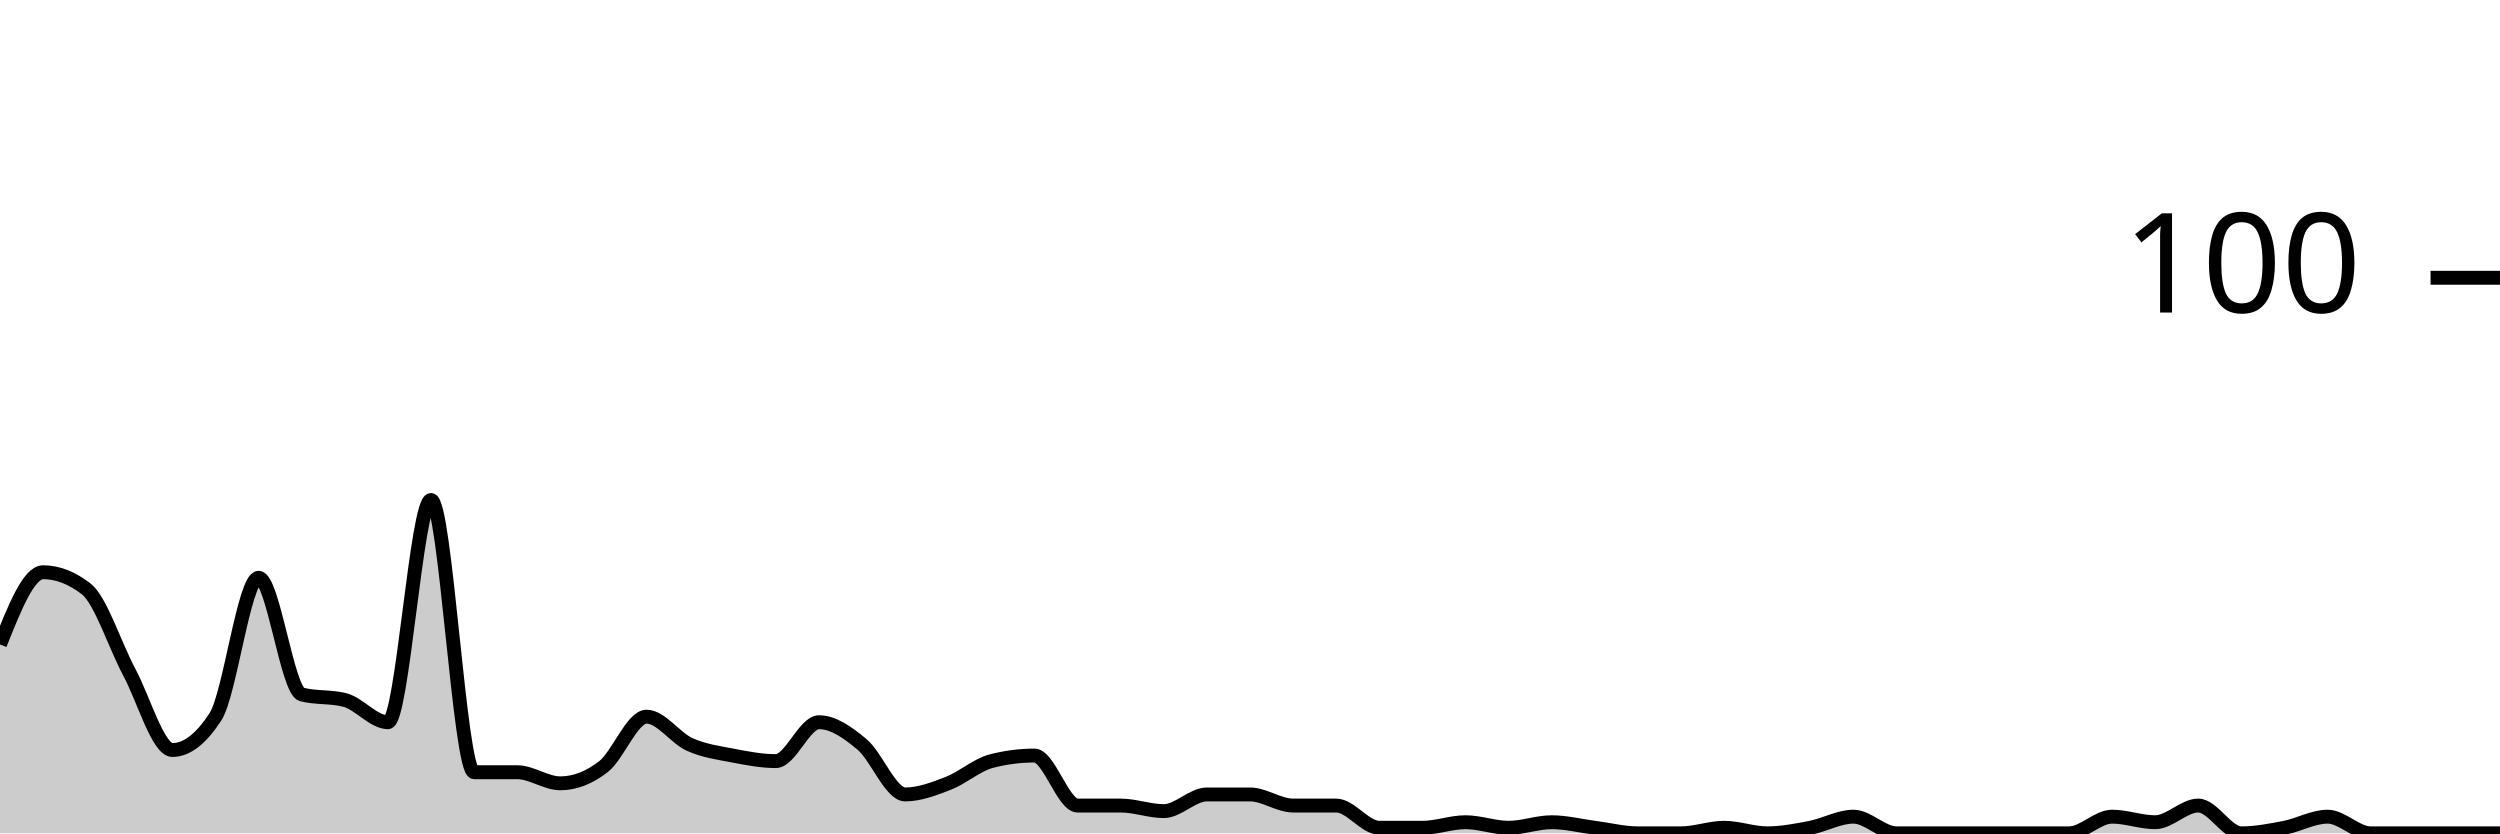
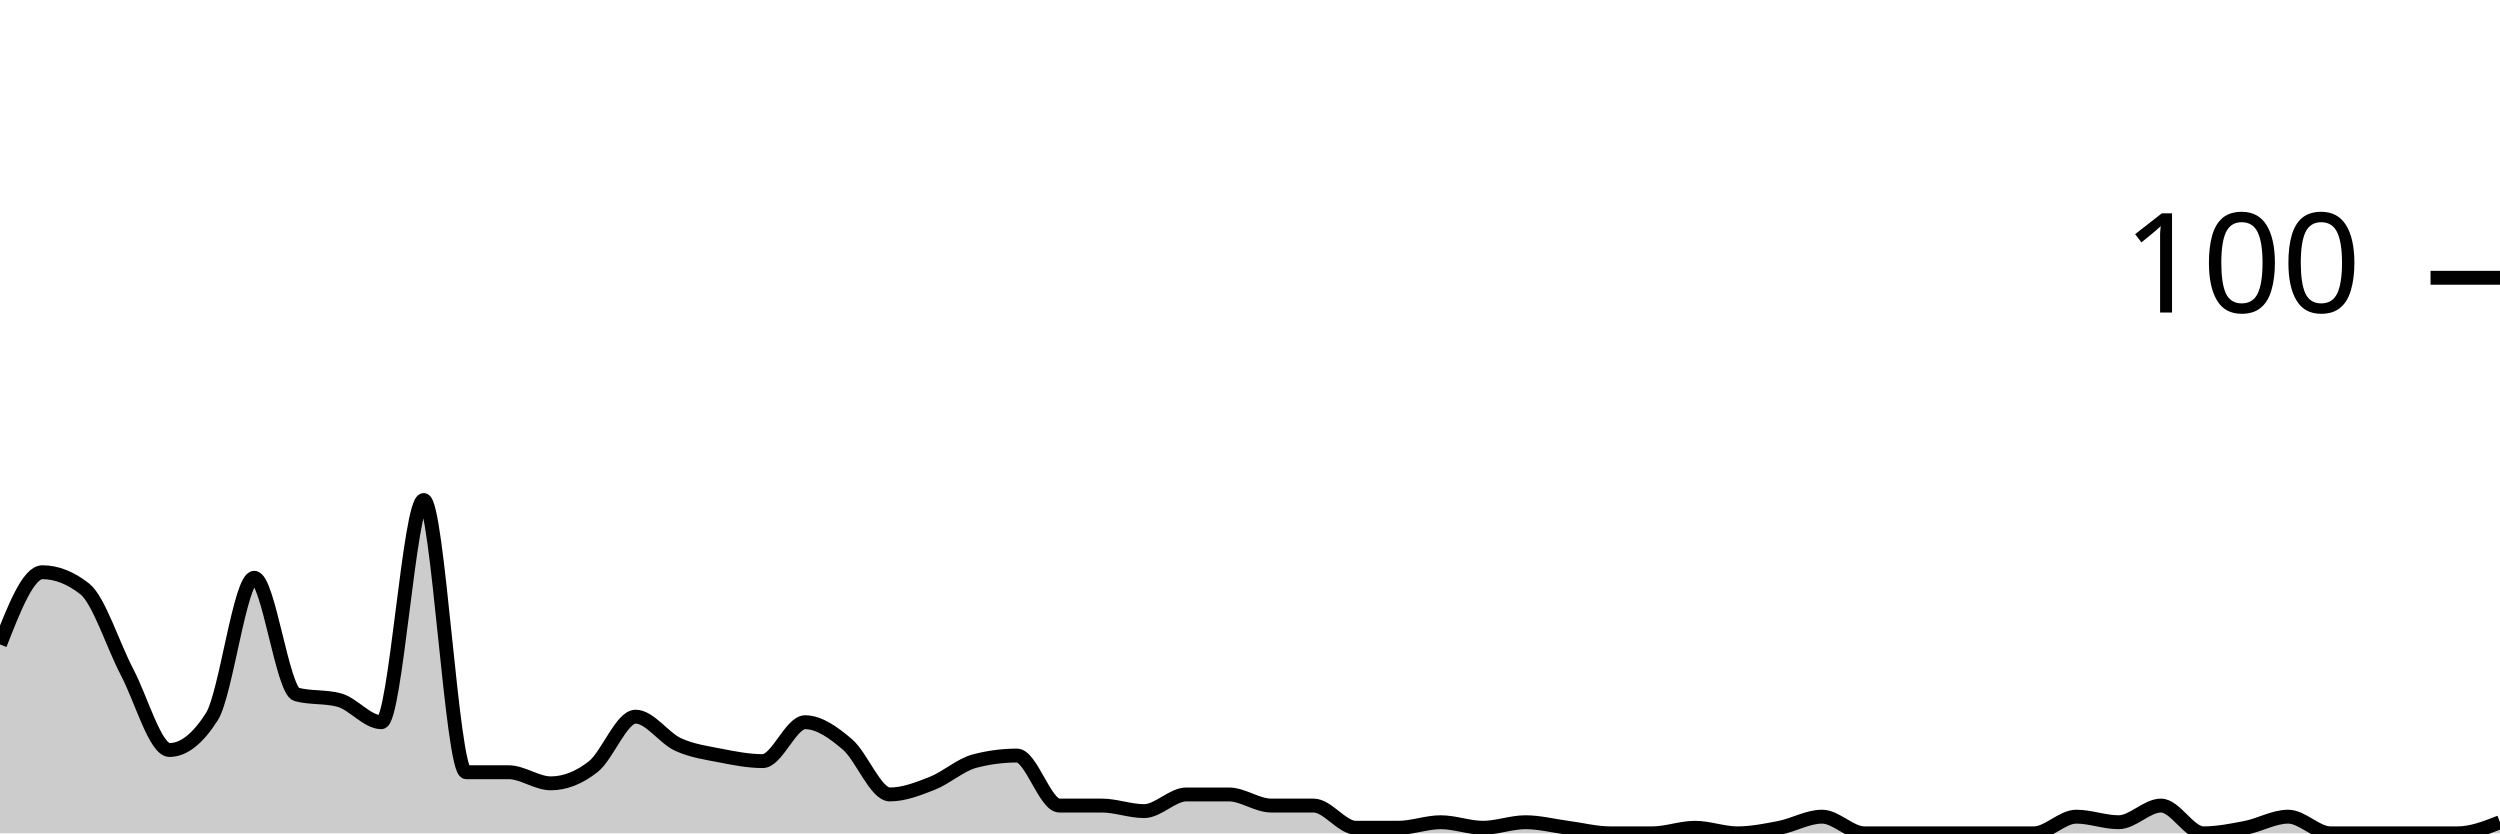
<svg xmlns="http://www.w3.org/2000/svg" viewBox="0 0 180 60">
  <g transform="translate(0,20)">
-     <path class="area" fill="rgba(0, 0, 0, 0.2)" d="M0,26.4C1.034,23.8,2.069,21.2,3.103,21.2C4.138,21.2,5.172,21.6,6.207,22.4C7.241,23.2,8.276,26.467,9.31,28.4C10.345,30.333,11.379,34,12.414,34C13.448,34,14.483,33.2,15.517,31.6C16.552,30,17.586,21.6,18.621,21.6C19.655,21.6,20.69,29.733,21.724,30C22.759,30.267,23.793,30.133,24.828,30.4C25.862,30.667,26.897,32,27.931,32C28.966,32,30,16,31.034,16C32.069,16,33.103,35.6,34.138,35.6C35.172,35.6,36.207,35.6,37.241,35.6C38.276,35.6,39.31,36.4,40.345,36.4C41.379,36.4,42.414,36,43.448,35.2C44.483,34.4,45.517,31.6,46.552,31.6C47.586,31.6,48.621,33.133,49.655,33.6C50.69,34.067,51.724,34.2,52.759,34.4C53.793,34.6,54.828,34.8,55.862,34.8C56.897,34.8,57.931,32,58.966,32C60,32,61.034,32.733,62.069,33.6C63.103,34.467,64.138,37.2,65.172,37.2C66.207,37.2,67.241,36.8,68.276,36.4C69.31,36,70.345,35.067,71.379,34.8C72.414,34.533,73.448,34.4,74.483,34.4C75.517,34.4,76.552,38,77.586,38C78.621,38,79.655,38,80.69,38C81.724,38,82.759,38.4,83.793,38.4C84.828,38.4,85.862,37.2,86.897,37.2C87.931,37.2,88.966,37.2,90,37.2C91.034,37.2,92.069,38,93.103,38C94.138,38,95.172,38,96.207,38C97.241,38,98.276,39.6,99.31,39.6C100.345,39.6,101.379,39.6,102.414,39.6C103.448,39.6,104.483,39.2,105.517,39.2C106.552,39.2,107.586,39.6,108.621,39.6C109.655,39.6,110.69,39.2,111.724,39.2C112.759,39.2,113.793,39.467,114.828,39.6C115.862,39.733,116.897,40,117.931,40C118.966,40,120,40,121.034,40C122.069,40,123.103,39.6,124.138,39.6C125.172,39.6,126.207,40,127.241,40C128.276,40,129.31,39.8,130.345,39.6C131.379,39.4,132.414,38.8,133.448,38.8C134.483,38.8,135.517,40,136.552,40C137.586,40,138.621,40,139.655,40C140.69,40,141.724,40,142.759,40C143.793,40,144.828,40,145.862,40C146.897,40,147.931,40,148.966,40C150,40,151.034,38.8,152.069,38.8C153.103,38.8,154.138,39.2,155.172,39.2C156.207,39.2,157.241,38,158.276,38C159.31,38,160.345,40,161.379,40C162.414,40,163.448,39.8,164.483,39.6C165.517,39.4,166.552,38.8,167.586,38.8C168.621,38.8,169.655,40,170.69,40C171.724,40,172.759,40,173.793,40C174.828,40,175.862,40,176.897,40C177.931,40,178.966,40,180,40L180,40C178.966,40,177.931,40,176.897,40C175.862,40,174.828,40,173.793,40C172.759,40,171.724,40,170.69,40C169.655,40,168.621,40,167.586,40C166.552,40,165.517,40,164.483,40C163.448,40,162.414,40,161.379,40C160.345,40,159.31,40,158.276,40C157.241,40,156.207,40,155.172,40C154.138,40,153.103,40,152.069,40C151.034,40,150,40,148.966,40C147.931,40,146.897,40,145.862,40C144.828,40,143.793,40,142.759,40C141.724,40,140.69,40,139.655,40C138.621,40,137.586,40,136.552,40C135.517,40,134.483,40,133.448,40C132.414,40,131.379,40,130.345,40C129.31,40,128.276,40,127.241,40C126.207,40,125.172,40,124.138,40C123.103,40,122.069,40,121.034,40C120,40,118.966,40,117.931,40C116.897,40,115.862,40,114.828,40C113.793,40,112.759,40,111.724,40C110.69,40,109.655,40,108.621,40C107.586,40,106.552,40,105.517,40C104.483,40,103.448,40,102.414,40C101.379,40,100.345,40,99.31,40C98.276,40,97.241,40,96.207,40C95.172,40,94.138,40,93.103,40C92.069,40,91.034,40,90,40C88.966,40,87.931,40,86.897,40C85.862,40,84.828,40,83.793,40C82.759,40,81.724,40,80.69,40C79.655,40,78.621,40,77.586,40C76.552,40,75.517,40,74.483,40C73.448,40,72.414,40,71.379,40C70.345,40,69.31,40,68.276,40C67.241,40,66.207,40,65.172,40C64.138,40,63.103,40,62.069,40C61.034,40,60,40,58.966,40C57.931,40,56.897,40,55.862,40C54.828,40,53.793,40,52.759,40C51.724,40,50.69,40,49.655,40C48.621,40,47.586,40,46.552,40C45.517,40,44.483,40,43.448,40C42.414,40,41.379,40,40.345,40C39.31,40,38.276,40,37.241,40C36.207,40,35.172,40,34.138,40C33.103,40,32.069,40,31.034,40C30,40,28.966,40,27.931,40C26.897,40,25.862,40,24.828,40C23.793,40,22.759,40,21.724,40C20.69,40,19.655,40,18.621,40C17.586,40,16.552,40,15.517,40C14.483,40,13.448,40,12.414,40C11.379,40,10.345,40,9.31,40C8.276,40,7.241,40,6.207,40C5.172,40,4.138,40,3.103,40C2.069,40,1.034,40,0,40Z" />
-     <path class="line" stroke="black" fill="none" d="M0,26.4C1.034,23.8,2.069,21.2,3.103,21.2C4.138,21.2,5.172,21.6,6.207,22.4C7.241,23.2,8.276,26.467,9.31,28.4C10.345,30.333,11.379,34,12.414,34C13.448,34,14.483,33.2,15.517,31.6C16.552,30,17.586,21.6,18.621,21.6C19.655,21.6,20.69,29.733,21.724,30C22.759,30.267,23.793,30.133,24.828,30.4C25.862,30.667,26.897,32,27.931,32C28.966,32,30,16,31.034,16C32.069,16,33.103,35.6,34.138,35.6C35.172,35.6,36.207,35.6,37.241,35.6C38.276,35.6,39.31,36.4,40.345,36.4C41.379,36.4,42.414,36,43.448,35.2C44.483,34.4,45.517,31.6,46.552,31.6C47.586,31.6,48.621,33.133,49.655,33.6C50.69,34.067,51.724,34.2,52.759,34.4C53.793,34.6,54.828,34.8,55.862,34.8C56.897,34.8,57.931,32,58.966,32C60,32,61.034,32.733,62.069,33.6C63.103,34.467,64.138,37.2,65.172,37.2C66.207,37.2,67.241,36.8,68.276,36.4C69.31,36,70.345,35.067,71.379,34.8C72.414,34.533,73.448,34.4,74.483,34.4C75.517,34.4,76.552,38,77.586,38C78.621,38,79.655,38,80.69,38C81.724,38,82.759,38.4,83.793,38.4C84.828,38.4,85.862,37.2,86.897,37.2C87.931,37.2,88.966,37.2,90,37.2C91.034,37.2,92.069,38,93.103,38C94.138,38,95.172,38,96.207,38C97.241,38,98.276,39.6,99.31,39.6C100.345,39.6,101.379,39.6,102.414,39.6C103.448,39.6,104.483,39.2,105.517,39.2C106.552,39.2,107.586,39.6,108.621,39.6C109.655,39.6,110.69,39.2,111.724,39.2C112.759,39.2,113.793,39.467,114.828,39.6C115.862,39.733,116.897,40,117.931,40C118.966,40,120,40,121.034,40C122.069,40,123.103,39.6,124.138,39.6C125.172,39.6,126.207,40,127.241,40C128.276,40,129.31,39.8,130.345,39.6C131.379,39.4,132.414,38.8,133.448,38.8C134.483,38.8,135.517,40,136.552,40C137.586,40,138.621,40,139.655,40C140.69,40,141.724,40,142.759,40C143.793,40,144.828,40,145.862,40C146.897,40,147.931,40,148.966,40C150,40,151.034,38.8,152.069,38.8C153.103,38.8,154.138,39.2,155.172,39.2C156.207,39.2,157.241,38,158.276,38C159.31,38,160.345,40,161.379,40C162.414,40,163.448,39.8,164.483,39.6C165.517,39.4,166.552,38.8,167.586,38.8C168.621,38.8,169.655,40,170.69,40C171.724,40,172.759,40,173.793,40C174.828,40,175.862,40,176.897,40C177.931,40,178.966,40,180,40" />
+     <path class="area" fill="rgba(0, 0, 0, 0.2)" d="M0,26.4C1.017,23.8,2.034,21.2,3.051,21.2C4.068,21.2,5.085,21.6,6.102,22.4C7.119,23.2,8.136,26.467,9.153,28.4C10.169,30.333,11.186,34,12.203,34C13.22,34,14.237,33.2,15.254,31.6C16.271,30,17.288,21.6,18.305,21.6C19.322,21.6,20.339,29.733,21.356,30C22.373,30.267,23.39,30.133,24.407,30.4C25.424,30.667,26.441,32,27.458,32C28.475,32,29.492,16,30.508,16C31.525,16,32.542,35.6,33.559,35.6C34.576,35.6,35.593,35.6,36.61,35.6C37.627,35.6,38.644,36.4,39.661,36.4C40.678,36.4,41.695,36,42.712,35.2C43.729,34.4,44.746,31.6,45.763,31.6C46.78,31.6,47.797,33.133,48.814,33.6C49.831,34.067,50.847,34.2,51.864,34.4C52.881,34.6,53.898,34.8,54.915,34.8C55.932,34.8,56.949,32,57.966,32C58.983,32,60,32.733,61.017,33.6C62.034,34.467,63.051,37.2,64.068,37.2C65.085,37.2,66.102,36.8,67.119,36.4C68.136,36,69.153,35.067,70.169,34.8C71.186,34.533,72.203,34.4,73.22,34.4C74.237,34.4,75.254,38,76.271,38C77.288,38,78.305,38,79.322,38C80.339,38,81.356,38.4,82.373,38.4C83.39,38.4,84.407,37.2,85.424,37.2C86.441,37.2,87.458,37.2,88.475,37.2C89.492,37.2,90.508,38,91.525,38C92.542,38,93.559,38,94.576,38C95.593,38,96.61,39.6,97.627,39.6C98.644,39.6,99.661,39.6,100.678,39.6C101.695,39.6,102.712,39.2,103.729,39.2C104.746,39.2,105.763,39.6,106.78,39.6C107.797,39.6,108.814,39.2,109.831,39.2C110.847,39.2,111.864,39.467,112.881,39.6C113.898,39.733,114.915,40,115.932,40C116.949,40,117.966,40,118.983,40C120,40,121.017,39.6,122.034,39.6C123.051,39.6,124.068,40,125.085,40C126.102,40,127.119,39.8,128.136,39.6C129.153,39.4,130.169,38.8,131.186,38.8C132.203,38.8,133.22,40,134.237,40C135.254,40,136.271,40,137.288,40C138.305,40,139.322,40,140.339,40C141.356,40,142.373,40,143.39,40C144.407,40,145.424,40,146.441,40C147.458,40,148.475,38.8,149.492,38.8C150.508,38.8,151.525,39.2,152.542,39.2C153.559,39.2,154.576,38,155.593,38C156.61,38,157.627,40,158.644,40C159.661,40,160.678,39.8,161.695,39.6C162.712,39.4,163.729,38.8,164.746,38.8C165.763,38.8,166.78,40,167.797,40C168.814,40,169.831,40,170.847,40C171.864,40,172.881,40,173.898,40C174.915,40,175.932,40,176.949,40C177.966,40,178.983,39.6,180,39.2L180,40C178.983,40,177.966,40,176.949,40C175.932,40,174.915,40,173.898,40C172.881,40,171.864,40,170.847,40C169.831,40,168.814,40,167.797,40C166.78,40,165.763,40,164.746,40C163.729,40,162.712,40,161.695,40C160.678,40,159.661,40,158.644,40C157.627,40,156.61,40,155.593,40C154.576,40,153.559,40,152.542,40C151.525,40,150.508,40,149.492,40C148.475,40,147.458,40,146.441,40C145.424,40,144.407,40,143.39,40C142.373,40,141.356,40,140.339,40C139.322,40,138.305,40,137.288,40C136.271,40,135.254,40,134.237,40C133.22,40,132.203,40,131.186,40C130.169,40,129.153,40,128.136,40C127.119,40,126.102,40,125.085,40C124.068,40,123.051,40,122.034,40C121.017,40,120,40,118.983,40C117.966,40,116.949,40,115.932,40C114.915,40,113.898,40,112.881,40C111.864,40,110.847,40,109.831,40C108.814,40,107.797,40,106.78,40C105.763,40,104.746,40,103.729,40C102.712,40,101.695,40,100.678,40C99.661,40,98.644,40,97.627,40C96.61,40,95.593,40,94.576,40C93.559,40,92.542,40,91.525,40C90.508,40,89.492,40,88.475,40C87.458,40,86.441,40,85.424,40C84.407,40,83.39,40,82.373,40C81.356,40,80.339,40,79.322,40C78.305,40,77.288,40,76.271,40C75.254,40,74.237,40,73.22,40C72.203,40,71.186,40,70.169,40C69.153,40,68.136,40,67.119,40C66.102,40,65.085,40,64.068,40C63.051,40,62.034,40,61.017,40C60,40,58.983,40,57.966,40C56.949,40,55.932,40,54.915,40C53.898,40,52.881,40,51.864,40C50.847,40,49.831,40,48.814,40C47.797,40,46.78,40,45.763,40C44.746,40,43.729,40,42.712,40C41.695,40,40.678,40,39.661,40C38.644,40,37.627,40,36.61,40C35.593,40,34.576,40,33.559,40C32.542,40,31.525,40,30.508,40C29.492,40,28.475,40,27.458,40C26.441,40,25.424,40,24.407,40C23.39,40,22.373,40,21.356,40C20.339,40,19.322,40,18.305,40C17.288,40,16.271,40,15.254,40C14.237,40,13.22,40,12.203,40C11.186,40,10.169,40,9.153,40C8.136,40,7.119,40,6.102,40C5.085,40,4.068,40,3.051,40C2.034,40,1.017,40,0,40Z" />
+     <path class="line" stroke="black" fill="none" d="M0,26.4C1.017,23.8,2.034,21.2,3.051,21.2C4.068,21.2,5.085,21.6,6.102,22.4C7.119,23.2,8.136,26.467,9.153,28.4C10.169,30.333,11.186,34,12.203,34C13.22,34,14.237,33.2,15.254,31.6C16.271,30,17.288,21.6,18.305,21.6C19.322,21.6,20.339,29.733,21.356,30C22.373,30.267,23.39,30.133,24.407,30.4C25.424,30.667,26.441,32,27.458,32C28.475,32,29.492,16,30.508,16C31.525,16,32.542,35.6,33.559,35.6C34.576,35.6,35.593,35.6,36.61,35.6C37.627,35.6,38.644,36.4,39.661,36.4C40.678,36.4,41.695,36,42.712,35.2C43.729,34.4,44.746,31.6,45.763,31.6C46.78,31.6,47.797,33.133,48.814,33.6C49.831,34.067,50.847,34.2,51.864,34.4C52.881,34.6,53.898,34.8,54.915,34.8C55.932,34.8,56.949,32,57.966,32C58.983,32,60,32.733,61.017,33.6C62.034,34.467,63.051,37.2,64.068,37.2C65.085,37.2,66.102,36.8,67.119,36.4C68.136,36,69.153,35.067,70.169,34.8C71.186,34.533,72.203,34.4,73.22,34.4C74.237,34.4,75.254,38,76.271,38C77.288,38,78.305,38,79.322,38C80.339,38,81.356,38.4,82.373,38.4C83.39,38.4,84.407,37.2,85.424,37.2C86.441,37.2,87.458,37.2,88.475,37.2C89.492,37.2,90.508,38,91.525,38C92.542,38,93.559,38,94.576,38C95.593,38,96.61,39.6,97.627,39.6C98.644,39.6,99.661,39.6,100.678,39.6C101.695,39.6,102.712,39.2,103.729,39.2C104.746,39.2,105.763,39.6,106.78,39.6C107.797,39.6,108.814,39.2,109.831,39.2C110.847,39.2,111.864,39.467,112.881,39.6C113.898,39.733,114.915,40,115.932,40C116.949,40,117.966,40,118.983,40C120,40,121.017,39.6,122.034,39.6C123.051,39.6,124.068,40,125.085,40C126.102,40,127.119,39.8,128.136,39.6C129.153,39.4,130.169,38.8,131.186,38.8C132.203,38.8,133.22,40,134.237,40C135.254,40,136.271,40,137.288,40C138.305,40,139.322,40,140.339,40C141.356,40,142.373,40,143.39,40C144.407,40,145.424,40,146.441,40C147.458,40,148.475,38.8,149.492,38.8C150.508,38.8,151.525,39.2,152.542,39.2C153.559,39.2,154.576,38,155.593,38C156.61,38,157.627,40,158.644,40C159.661,40,160.678,39.8,161.695,39.6C162.712,39.4,163.729,38.8,164.746,38.8C165.763,38.8,166.78,40,167.797,40C168.814,40,169.831,40,170.847,40C171.864,40,172.881,40,173.898,40C174.915,40,175.932,40,176.949,40C177.966,40,178.983,39.6,180,39.2" />
    <path class="axis-ceiling" stroke-width="1" stroke="black" fill="none" d="M175,0L180,0" />
    <text class="axis-ceiling-label" font-family="sans-serif" text-anchor="end" font-size="10px" x="170" y="2.5">100</text>
  </g>
</svg>
